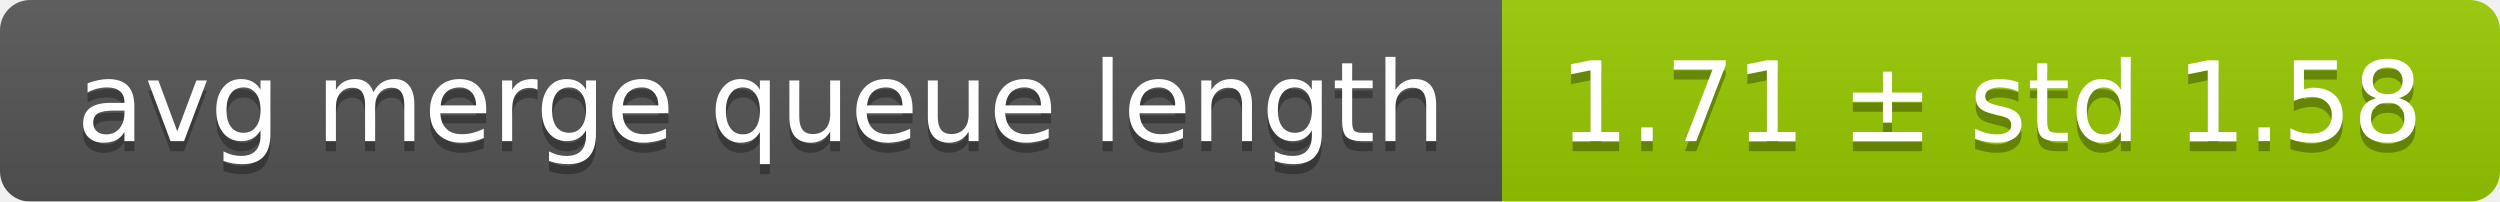
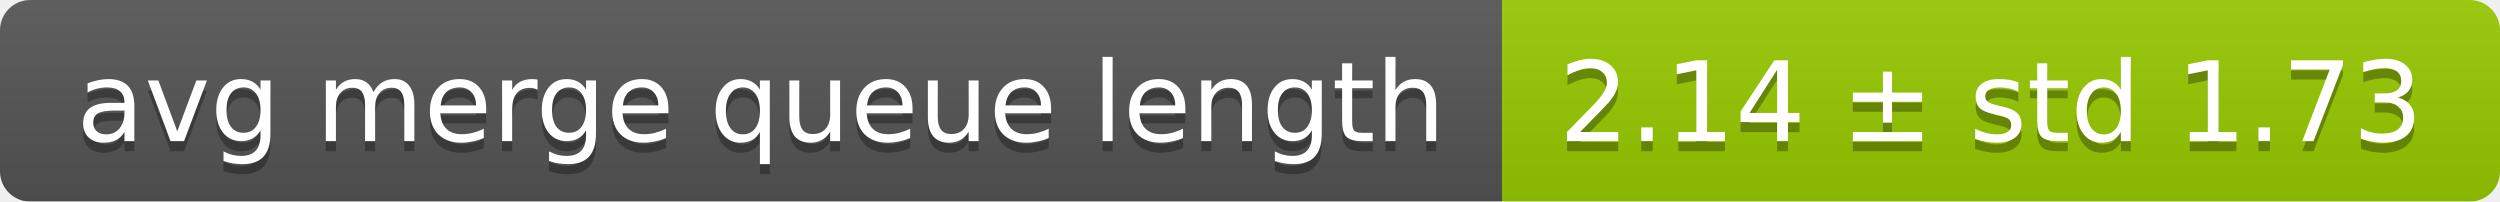
<svg xmlns="http://www.w3.org/2000/svg" width="248" height="20">
  <linearGradient id="smooth" x2="0" y2="100%">
    <stop offset="0" stop-color="#bbb" stop-opacity=".1" />
    <stop offset="1" stop-opacity=".1" />
  </linearGradient>
  <mask id="round">
    <rect width="248" height="20" rx="3" fill="#fff" />
  </mask>
  <g mask="url(#round)">
    <rect width="149" height="20" fill="#555" />
    <rect x="149" width="99" height="20" fill="#97ca00" />
    <rect width="248" height="20" fill="url(#smooth)" />
  </g>
  <g fill="#fff" text-anchor="middle" font-family="DejaVu Sans,Verdana,Geneva,sans-serif" font-size="11">
    <text x="75.5" y="15" fill="#010101" fill-opacity=".3">avg merge queue length</text>
    <text x="75.5" y="14">avg merge queue length</text>
-     <text x="197.5" y="15" fill="#010101" fill-opacity=".3">1.71 ± std 1.58</text>
-     <text x="197.5" y="14">1.71 ± std 1.58</text>
+     <text x="197.5" y="15" fill="#010101" fill-opacity=".3">2.14 ± std 1.73</text>
+     <text x="197.5" y="14">2.14 ± std 1.73</text>
  </g>
</svg>
